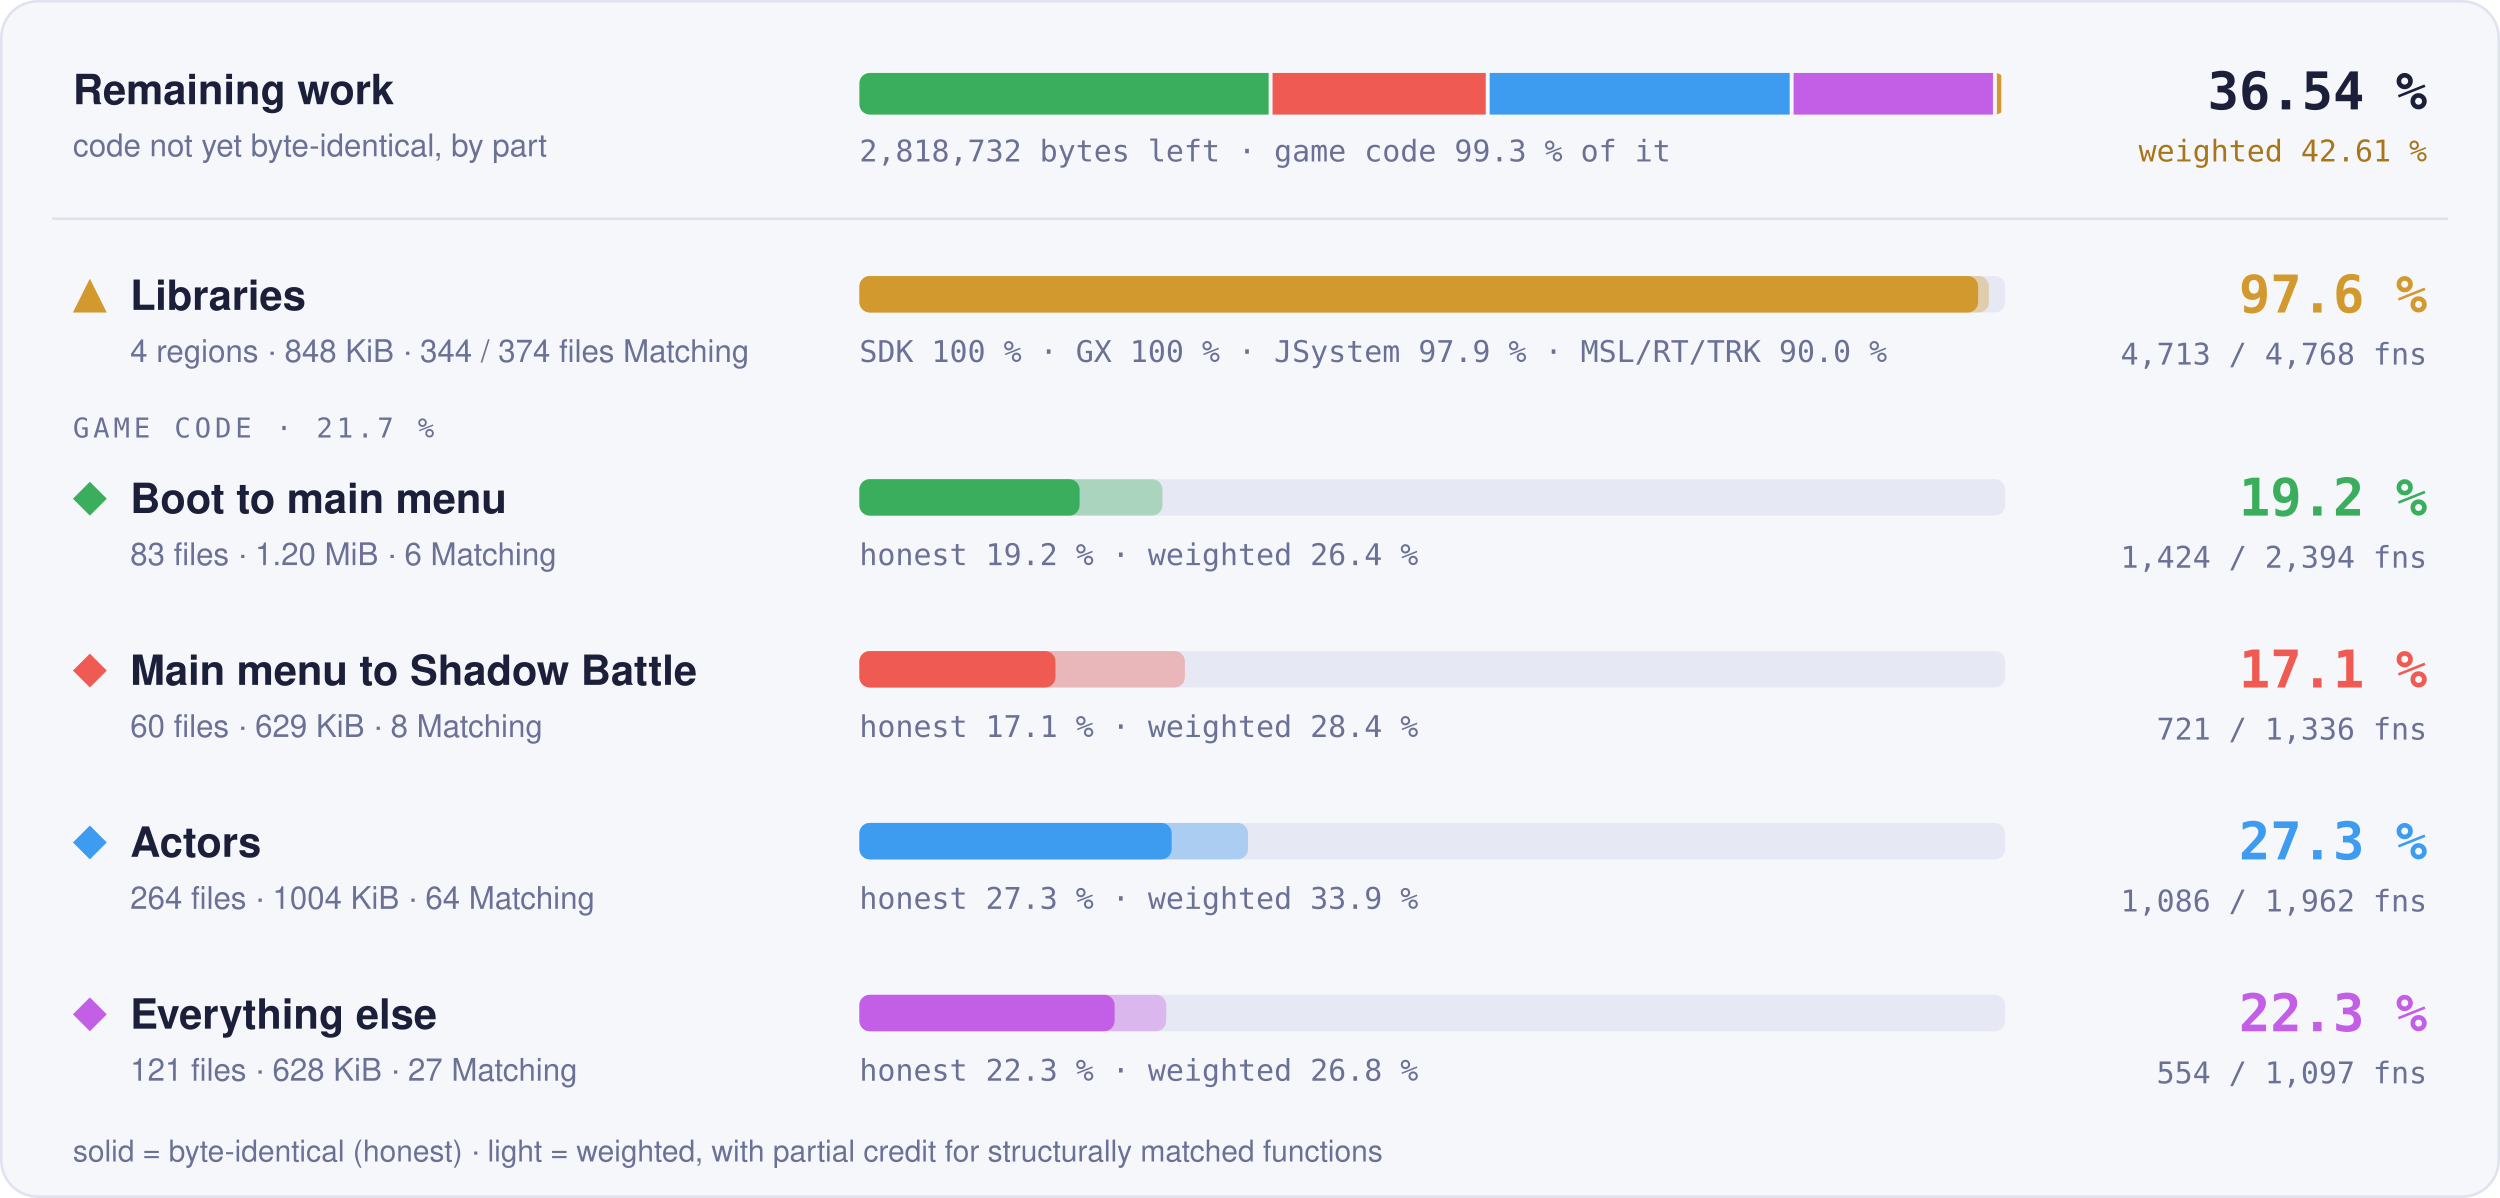
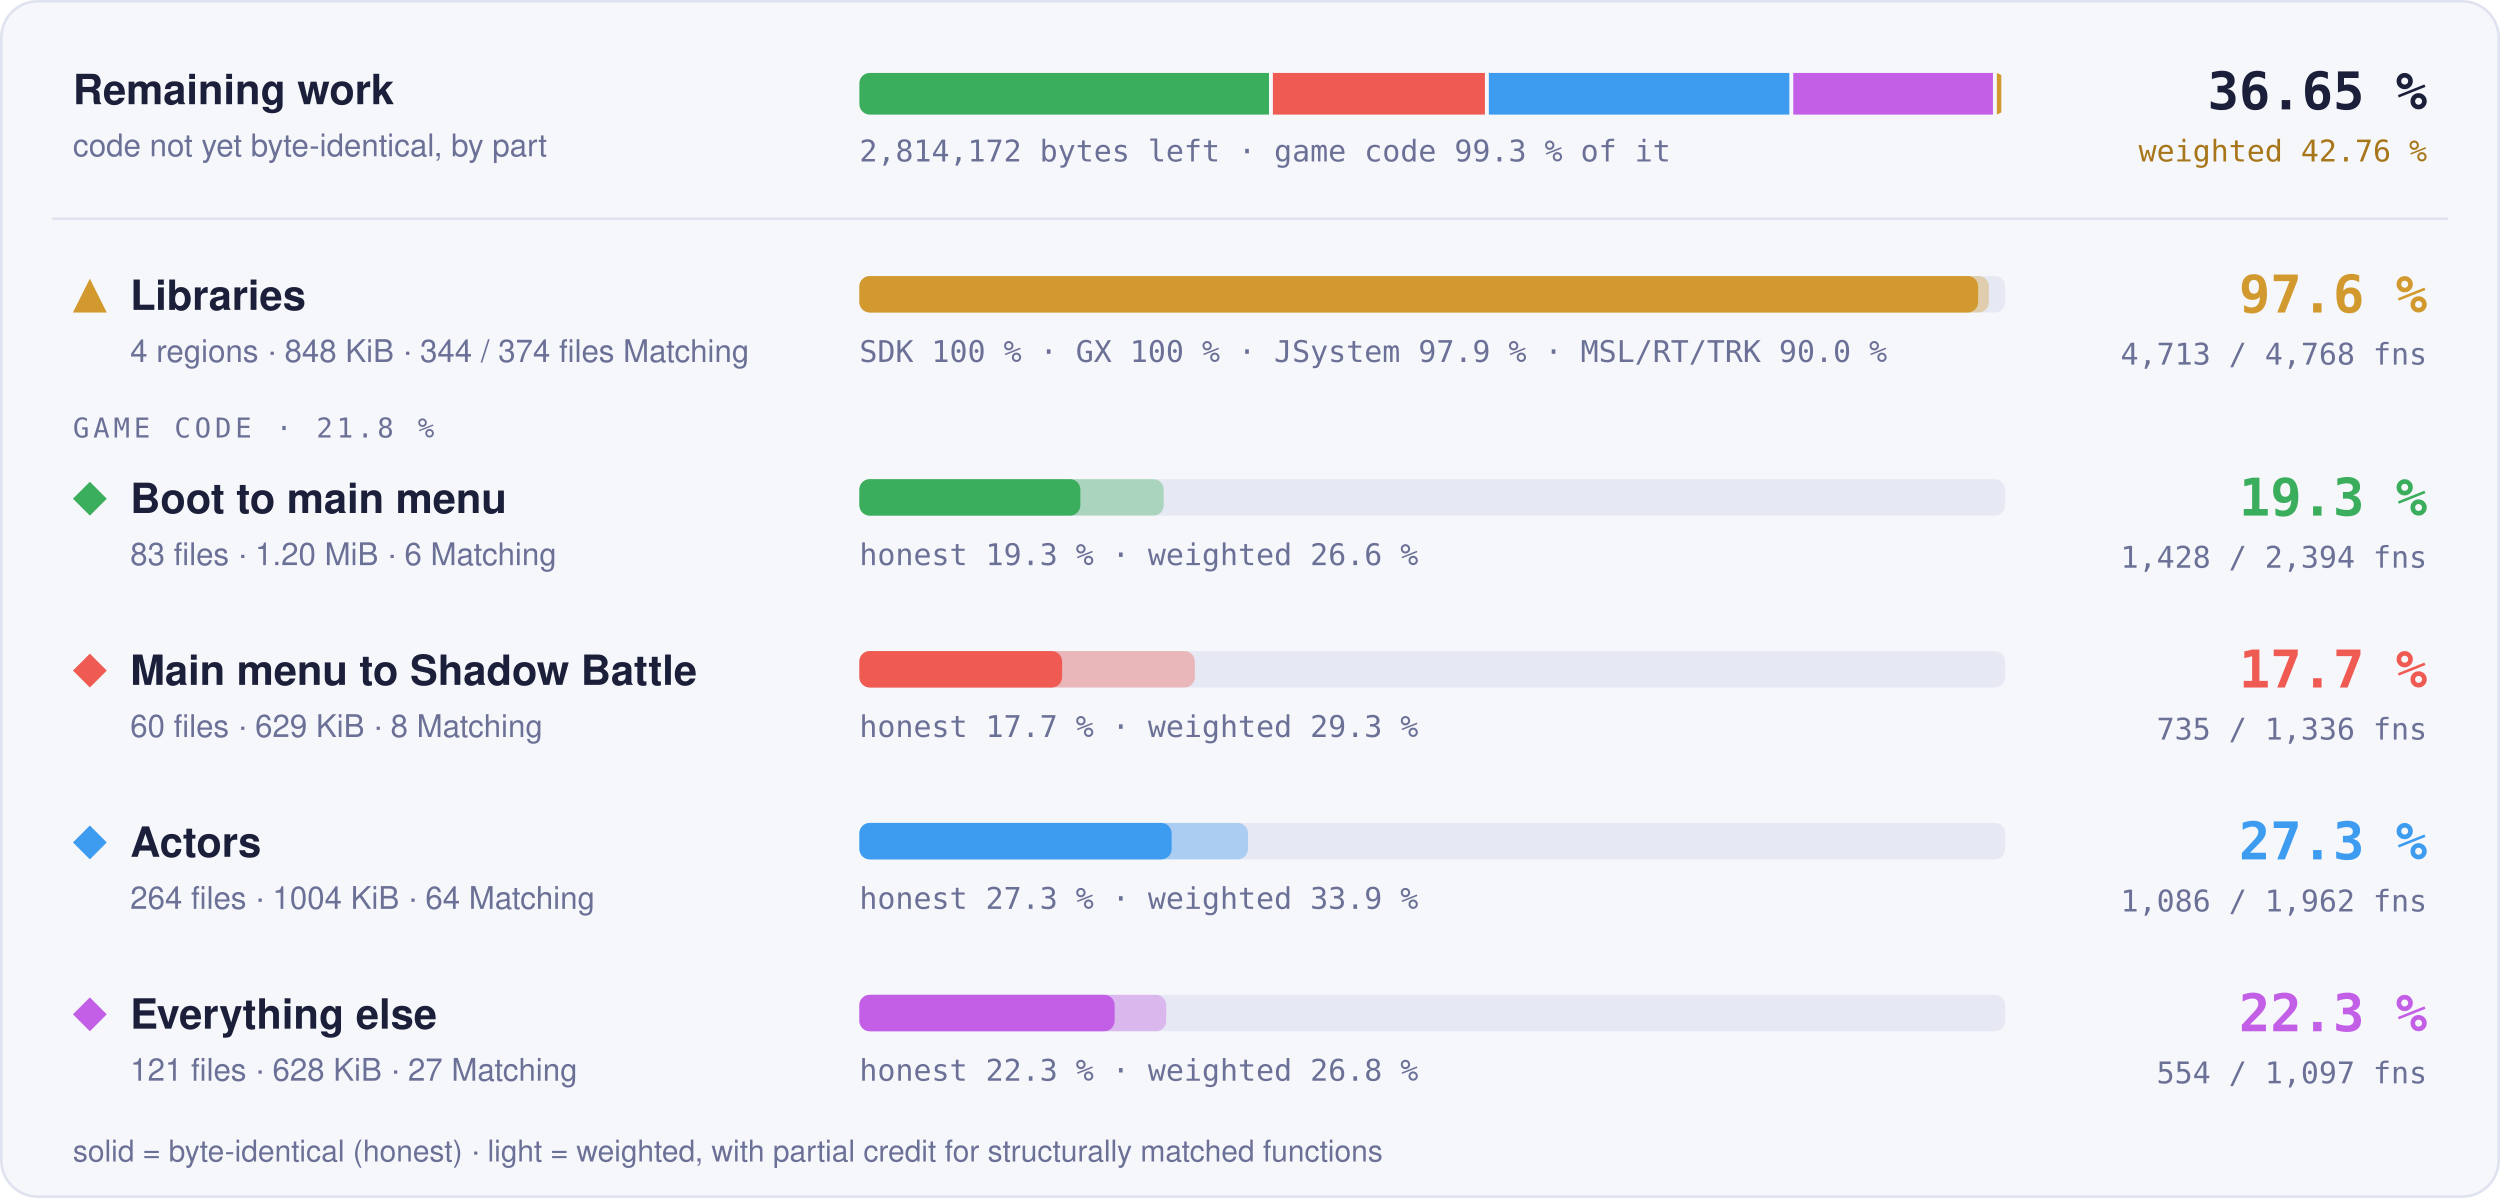
- <svg xmlns="http://www.w3.org/2000/svg" width="960" height="460" viewBox="0 0 960 460" role="img" aria-label="Progress overview: Libraries 97.6 % of code, 4713 of 4768 functions; Boot to main menu 19.2 % of code, 1424 of 2394 functions; Main menu to Shadow Battle 17.1 % of code, 721 of 1336 functions; Actors 27.3 % of code, 1086 of 1962 functions; Everything else 22.3 % of code, 554 of 1097 functions">
+ <svg xmlns="http://www.w3.org/2000/svg" width="960" height="460" viewBox="0 0 960 460" role="img" aria-label="Progress overview: Libraries 97.6 % of code, 4713 of 4768 functions; Boot to main menu 19.3 % of code, 1428 of 2394 functions; Main menu to Shadow Battle 17.7 % of code, 735 of 1336 functions; Actors 27.3 % of code, 1086 of 1962 functions; Everything else 22.3 % of code, 554 of 1097 functions">
  <style>text { font-family: -apple-system, BlinkMacSystemFont, 'Segoe UI', Helvetica, Arial, sans-serif; } .mono { font-family: ui-monospace, SFMono-Regular, 'SF Mono', Menlo, Consolas, monospace; } .grow { transform-box: fill-box; transform-origin: 0 50%; animation: grow 1.4s cubic-bezier(.2,.8,.2,1) both; } @keyframes grow { from { transform: scaleX(0); } } @media (prefers-reduced-motion: reduce) { * { animation: none !important; } }</style>
  <rect x="0.5" y="0.5" width="959" height="459" rx="14" fill="#f6f7fb" stroke="#dfe2ef" />
  <text x="28" y="40" font-size="16" font-weight="700" fill="#1b1f3a">Remaining work</text>
  <text x="28" y="60" font-size="12" fill="#6b7096">code not yet byte-identical, by part</text>
  <clipPath id="rw">
    <rect x="330" y="28" width="440" height="16" rx="4" />
  </clipPath>
  <g clip-path="url(#rw)">
-     <rect class="grow" x="330.00" y="28" width="157.16" height="16" fill="#3aae5c" />
-     <rect class="grow" x="488.66" y="28" width="81.87" height="16" fill="#ef5b52" />
-     <rect class="grow" x="572.03" y="28" width="115.21" height="16" fill="#3d9cf0" />
-     <rect class="grow" x="688.74" y="28" width="76.55" height="16" fill="#c35ee6" />
-     <rect class="grow" x="766.80" y="28" width="1.70" height="16" fill="#d29a2e" />
+     <rect class="grow" x="330.00" y="28" width="157.29" height="16" fill="#3aae5c" />
+     <rect class="grow" x="488.79" y="28" width="81.42" height="16" fill="#ef5b52" />
+     <rect class="grow" x="571.71" y="28" width="115.40" height="16" fill="#3d9cf0" />
+     <rect class="grow" x="688.61" y="28" width="76.68" height="16" fill="#c35ee6" />
+     <rect class="grow" x="766.79" y="28" width="1.71" height="16" fill="#d29a2e" />
  </g>
-   <text x="330" y="62" class="mono" font-size="11.5" fill="#6b7096">2,818,732 bytes left · game code 99.3 % of it</text>
-   <text x="932" y="42" text-anchor="end" class="mono" font-size="20" font-weight="700" fill="#1b1f3a">36.54 %</text>
-   <text x="932" y="62" text-anchor="end" class="mono" font-size="11.5" fill="#a8761a">weighted 42.61 %</text>
+   <text x="330" y="62" class="mono" font-size="11.5" fill="#6b7096">2,814,172 bytes left · game code 99.3 % of it</text>
+   <text x="932" y="42" text-anchor="end" class="mono" font-size="20" font-weight="700" fill="#1b1f3a">36.65 %</text>
+   <text x="932" y="62" text-anchor="end" class="mono" font-size="11.5" fill="#a8761a">weighted 42.76 %</text>
  <line x1="20" x2="940" y1="84" y2="84" stroke="#dfe2ef" />
  <g fill="#d29a2e">
    <path d="M34.5 107L41 120L28 120Z" />
  </g>
  <text x="50" y="119" font-size="16" font-weight="700" fill="#1b1f3a">Libraries</text>
  <text x="50" y="139" font-size="12" fill="#6b7096">4 regions · 848 KiB · 344 / 374 files Matching</text>
  <rect x="330" y="106" width="440" height="14" rx="4" fill="#e6e8f3" />
  <rect class="grow" style="animation-delay:0.0s" x="330" y="106" width="433.73" height="14" rx="4" fill="#d29a2e" fill-opacity="0.35" />
  <rect class="grow" style="animation-delay:0.0s" x="330" y="106" width="429.60" height="14" rx="4" fill="#d29a2e" />
  <text x="330" y="139" class="mono" font-size="11.5" fill="#6b7096">SDK 100 % · GX 100 % · JSystem 97.9 % · MSL/RT/TRK 90.0 %</text>
  <text x="932" y="120" text-anchor="end" class="mono" font-size="20" font-weight="700" fill="#d29a2e">97.6 %</text>
  <text x="932" y="140" text-anchor="end" class="mono" font-size="11.5" fill="#6b7096">4,713 / 4,768 fns</text>
-   <text x="28" y="168" class="mono" font-size="10.5" letter-spacing="0.14em" fill="#6b7096">GAME CODE · 21.7 %</text>
+   <text x="28" y="168" class="mono" font-size="10.5" letter-spacing="0.14em" fill="#6b7096">GAME CODE · 21.8 %</text>
  <g fill="#3aae5c">
    <path d="M34.5 185L41 191.5L34.5 198L28 191.5Z" />
  </g>
  <text x="50" y="197" font-size="16" font-weight="700" fill="#1b1f3a">Boot to main menu</text>
  <text x="50" y="217" font-size="12" fill="#6b7096">83 files · 1.20 MiB · 6 Matching</text>
  <rect x="330" y="184" width="440" height="14" rx="4" fill="#e6e8f3" />
-   <rect class="grow" style="animation-delay:0.1s" x="330" y="184" width="116.37" height="14" rx="4" fill="#3aae5c" fill-opacity="0.35" />
-   <rect class="grow" style="animation-delay:0.1s" x="330" y="184" width="84.57" height="14" rx="4" fill="#3aae5c" />
-   <text x="330" y="217" class="mono" font-size="11.5" fill="#6b7096">honest 19.2 % · weighted 26.4 %</text>
-   <text x="932" y="198" text-anchor="end" class="mono" font-size="20" font-weight="700" fill="#3aae5c">19.2 %</text>
-   <text x="932" y="218" text-anchor="end" class="mono" font-size="11.5" fill="#6b7096">1,424 / 2,394 fns</text>
+   <rect class="grow" style="animation-delay:0.1s" x="330" y="184" width="116.86" height="14" rx="4" fill="#3aae5c" fill-opacity="0.35" />
+   <rect class="grow" style="animation-delay:0.1s" x="330" y="184" width="84.86" height="14" rx="4" fill="#3aae5c" />
+   <text x="330" y="217" class="mono" font-size="11.5" fill="#6b7096">honest 19.3 % · weighted 26.6 %</text>
+   <text x="932" y="198" text-anchor="end" class="mono" font-size="20" font-weight="700" fill="#3aae5c">19.3 %</text>
+   <text x="932" y="218" text-anchor="end" class="mono" font-size="11.5" fill="#6b7096">1,428 / 2,394 fns</text>
  <g fill="#ef5b52">
    <path d="M34.5 251L41 257.5L34.5 264L28 257.5Z" />
  </g>
  <text x="50" y="263" font-size="16" font-weight="700" fill="#1b1f3a">Main menu to Shadow Battle</text>
  <text x="50" y="283" font-size="12" fill="#6b7096">60 files · 629 KiB · 8 Matching</text>
  <rect x="330" y="250" width="440" height="14" rx="4" fill="#e6e8f3" />
-   <rect class="grow" style="animation-delay:0.2s" x="330" y="250" width="125.00" height="14" rx="4" fill="#ef5b52" fill-opacity="0.35" />
-   <rect class="grow" style="animation-delay:0.2s" x="330" y="250" width="75.30" height="14" rx="4" fill="#ef5b52" />
-   <text x="330" y="283" class="mono" font-size="11.5" fill="#6b7096">honest 17.1 % · weighted 28.4 %</text>
-   <text x="932" y="264" text-anchor="end" class="mono" font-size="20" font-weight="700" fill="#ef5b52">17.1 %</text>
-   <text x="932" y="284" text-anchor="end" class="mono" font-size="11.5" fill="#6b7096">721 / 1,336 fns</text>
+   <rect class="grow" style="animation-delay:0.2s" x="330" y="250" width="128.82" height="14" rx="4" fill="#ef5b52" fill-opacity="0.35" />
+   <rect class="grow" style="animation-delay:0.2s" x="330" y="250" width="77.85" height="14" rx="4" fill="#ef5b52" />
+   <text x="330" y="283" class="mono" font-size="11.5" fill="#6b7096">honest 17.7 % · weighted 29.3 %</text>
+   <text x="932" y="264" text-anchor="end" class="mono" font-size="20" font-weight="700" fill="#ef5b52">17.7 %</text>
+   <text x="932" y="284" text-anchor="end" class="mono" font-size="11.5" fill="#6b7096">735 / 1,336 fns</text>
  <g fill="#3d9cf0">
    <path d="M34.5 317L41 323.5L34.5 330L28 323.5Z" />
  </g>
  <text x="50" y="329" font-size="16" font-weight="700" fill="#1b1f3a">Actors</text>
  <text x="50" y="349" font-size="12" fill="#6b7096">264 files · 1004 KiB · 64 Matching</text>
  <rect x="330" y="316" width="440" height="14" rx="4" fill="#e6e8f3" />
  <rect class="grow" style="animation-delay:0.3s" x="330" y="316" width="149.22" height="14" rx="4" fill="#3d9cf0" fill-opacity="0.35" />
  <rect class="grow" style="animation-delay:0.3s" x="330" y="316" width="119.92" height="14" rx="4" fill="#3d9cf0" />
  <text x="330" y="349" class="mono" font-size="11.5" fill="#6b7096">honest 27.3 % · weighted 33.9 %</text>
  <text x="932" y="330" text-anchor="end" class="mono" font-size="20" font-weight="700" fill="#3d9cf0">27.3 %</text>
  <text x="932" y="350" text-anchor="end" class="mono" font-size="11.5" fill="#6b7096">1,086 / 1,962 fns</text>
  <g fill="#c35ee6">
    <path d="M34.5 383L41 389.5L34.5 396L28 389.5Z" />
  </g>
  <text x="50" y="395" font-size="16" font-weight="700" fill="#1b1f3a">Everything else</text>
  <text x="50" y="415" font-size="12" fill="#6b7096">121 files · 628 KiB · 27 Matching</text>
  <rect x="330" y="382" width="440" height="14" rx="4" fill="#e6e8f3" />
  <rect class="grow" style="animation-delay:0.4s" x="330" y="382" width="117.84" height="14" rx="4" fill="#c35ee6" fill-opacity="0.35" />
  <rect class="grow" style="animation-delay:0.4s" x="330" y="382" width="98.02" height="14" rx="4" fill="#c35ee6" />
  <text x="330" y="415" class="mono" font-size="11.5" fill="#6b7096">honest 22.3 % · weighted 26.8 %</text>
  <text x="932" y="396" text-anchor="end" class="mono" font-size="20" font-weight="700" fill="#c35ee6">22.3 %</text>
  <text x="932" y="416" text-anchor="end" class="mono" font-size="11.5" fill="#6b7096">554 / 1,097 fns</text>
  <text x="28" y="446" font-size="11.5" fill="#6b7096">solid = byte-identical (honest) · light = weighted, with partial credit for structurally matched functions</text>
</svg>
